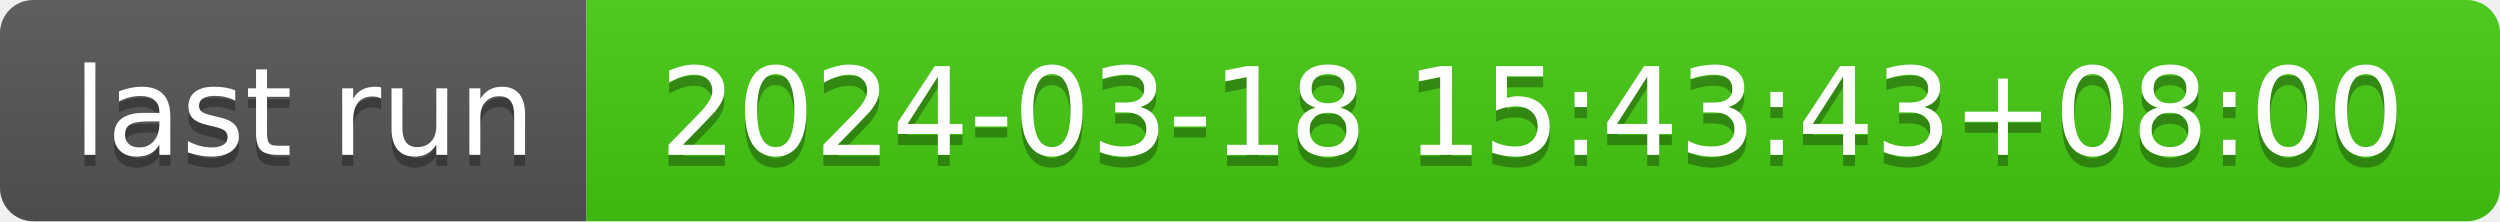
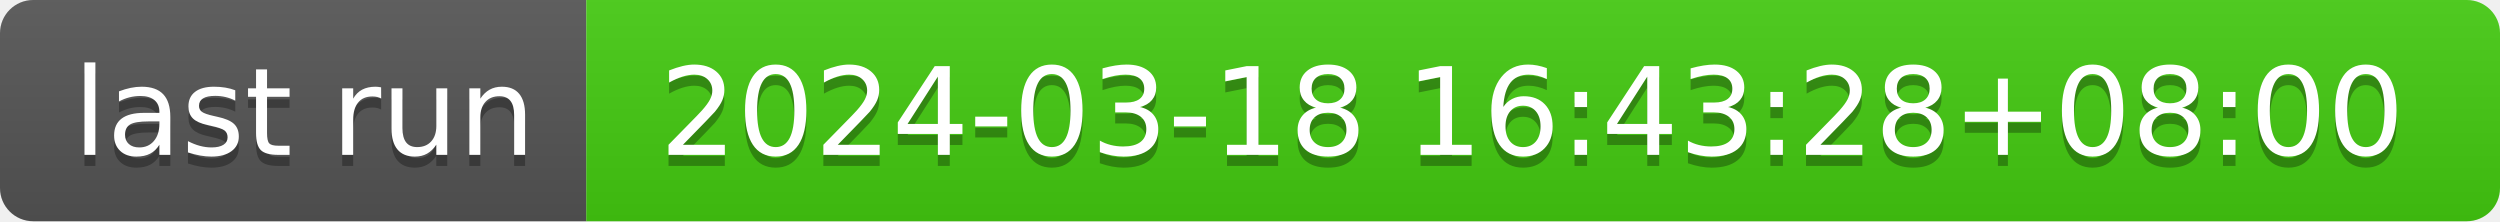
- <svg xmlns="http://www.w3.org/2000/svg" width="226" height="20" role="img" aria-label="last run: 2024-03-18 15:43:43+08:00">
+ <svg xmlns="http://www.w3.org/2000/svg" width="226" height="20" role="img" aria-label="last run: 2024-03-18 16:43:28+08:00">
  <linearGradient id="s" x2="0" y2="100%">
    <stop offset="0" stop-color="#bbb" stop-opacity=".1" />
    <stop offset="1" stop-opacity=".1" />
  </linearGradient>
  <clipPath id="r">
    <rect width="226" height="20" rx="3" fill="#fff" />
  </clipPath>
  <g clip-path="url(#r)">
    <rect width="53" height="20" fill="#555" />
    <rect x="53" width="173" height="20" fill="#4c1" />
    <rect width="226" height="20" fill="url(#s)" />
  </g>
  <g fill="#fff" text-anchor="middle" font-family="Verdana,Geneva,DejaVu Sans,sans-serif" text-rendering="geometricPrecision" font-size="110">
    <text aria-hidden="true" x="275" y="150" fill="#010101" fill-opacity=".3" transform="scale(.1)" textLength="430">last run</text>
    <text x="275" y="140" transform="scale(.1)" fill="#fff" textLength="430">last run</text>
-     <text aria-hidden="true" x="1385" y="150" fill="#010101" fill-opacity=".3" transform="scale(.1)" textLength="1630">2024-03-18 15:43:43+08:00</text>
-     <text x="1385" y="140" transform="scale(.1)" fill="#fff" textLength="1630">2024-03-18 15:43:43+08:00</text>
+     <text aria-hidden="true" x="1385" y="150" fill="#010101" fill-opacity=".3" transform="scale(.1)" textLength="1630">2024-03-18 16:43:28+08:00</text>
+     <text x="1385" y="140" transform="scale(.1)" fill="#fff" textLength="1630">2024-03-18 16:43:28+08:00</text>
  </g>
</svg>
